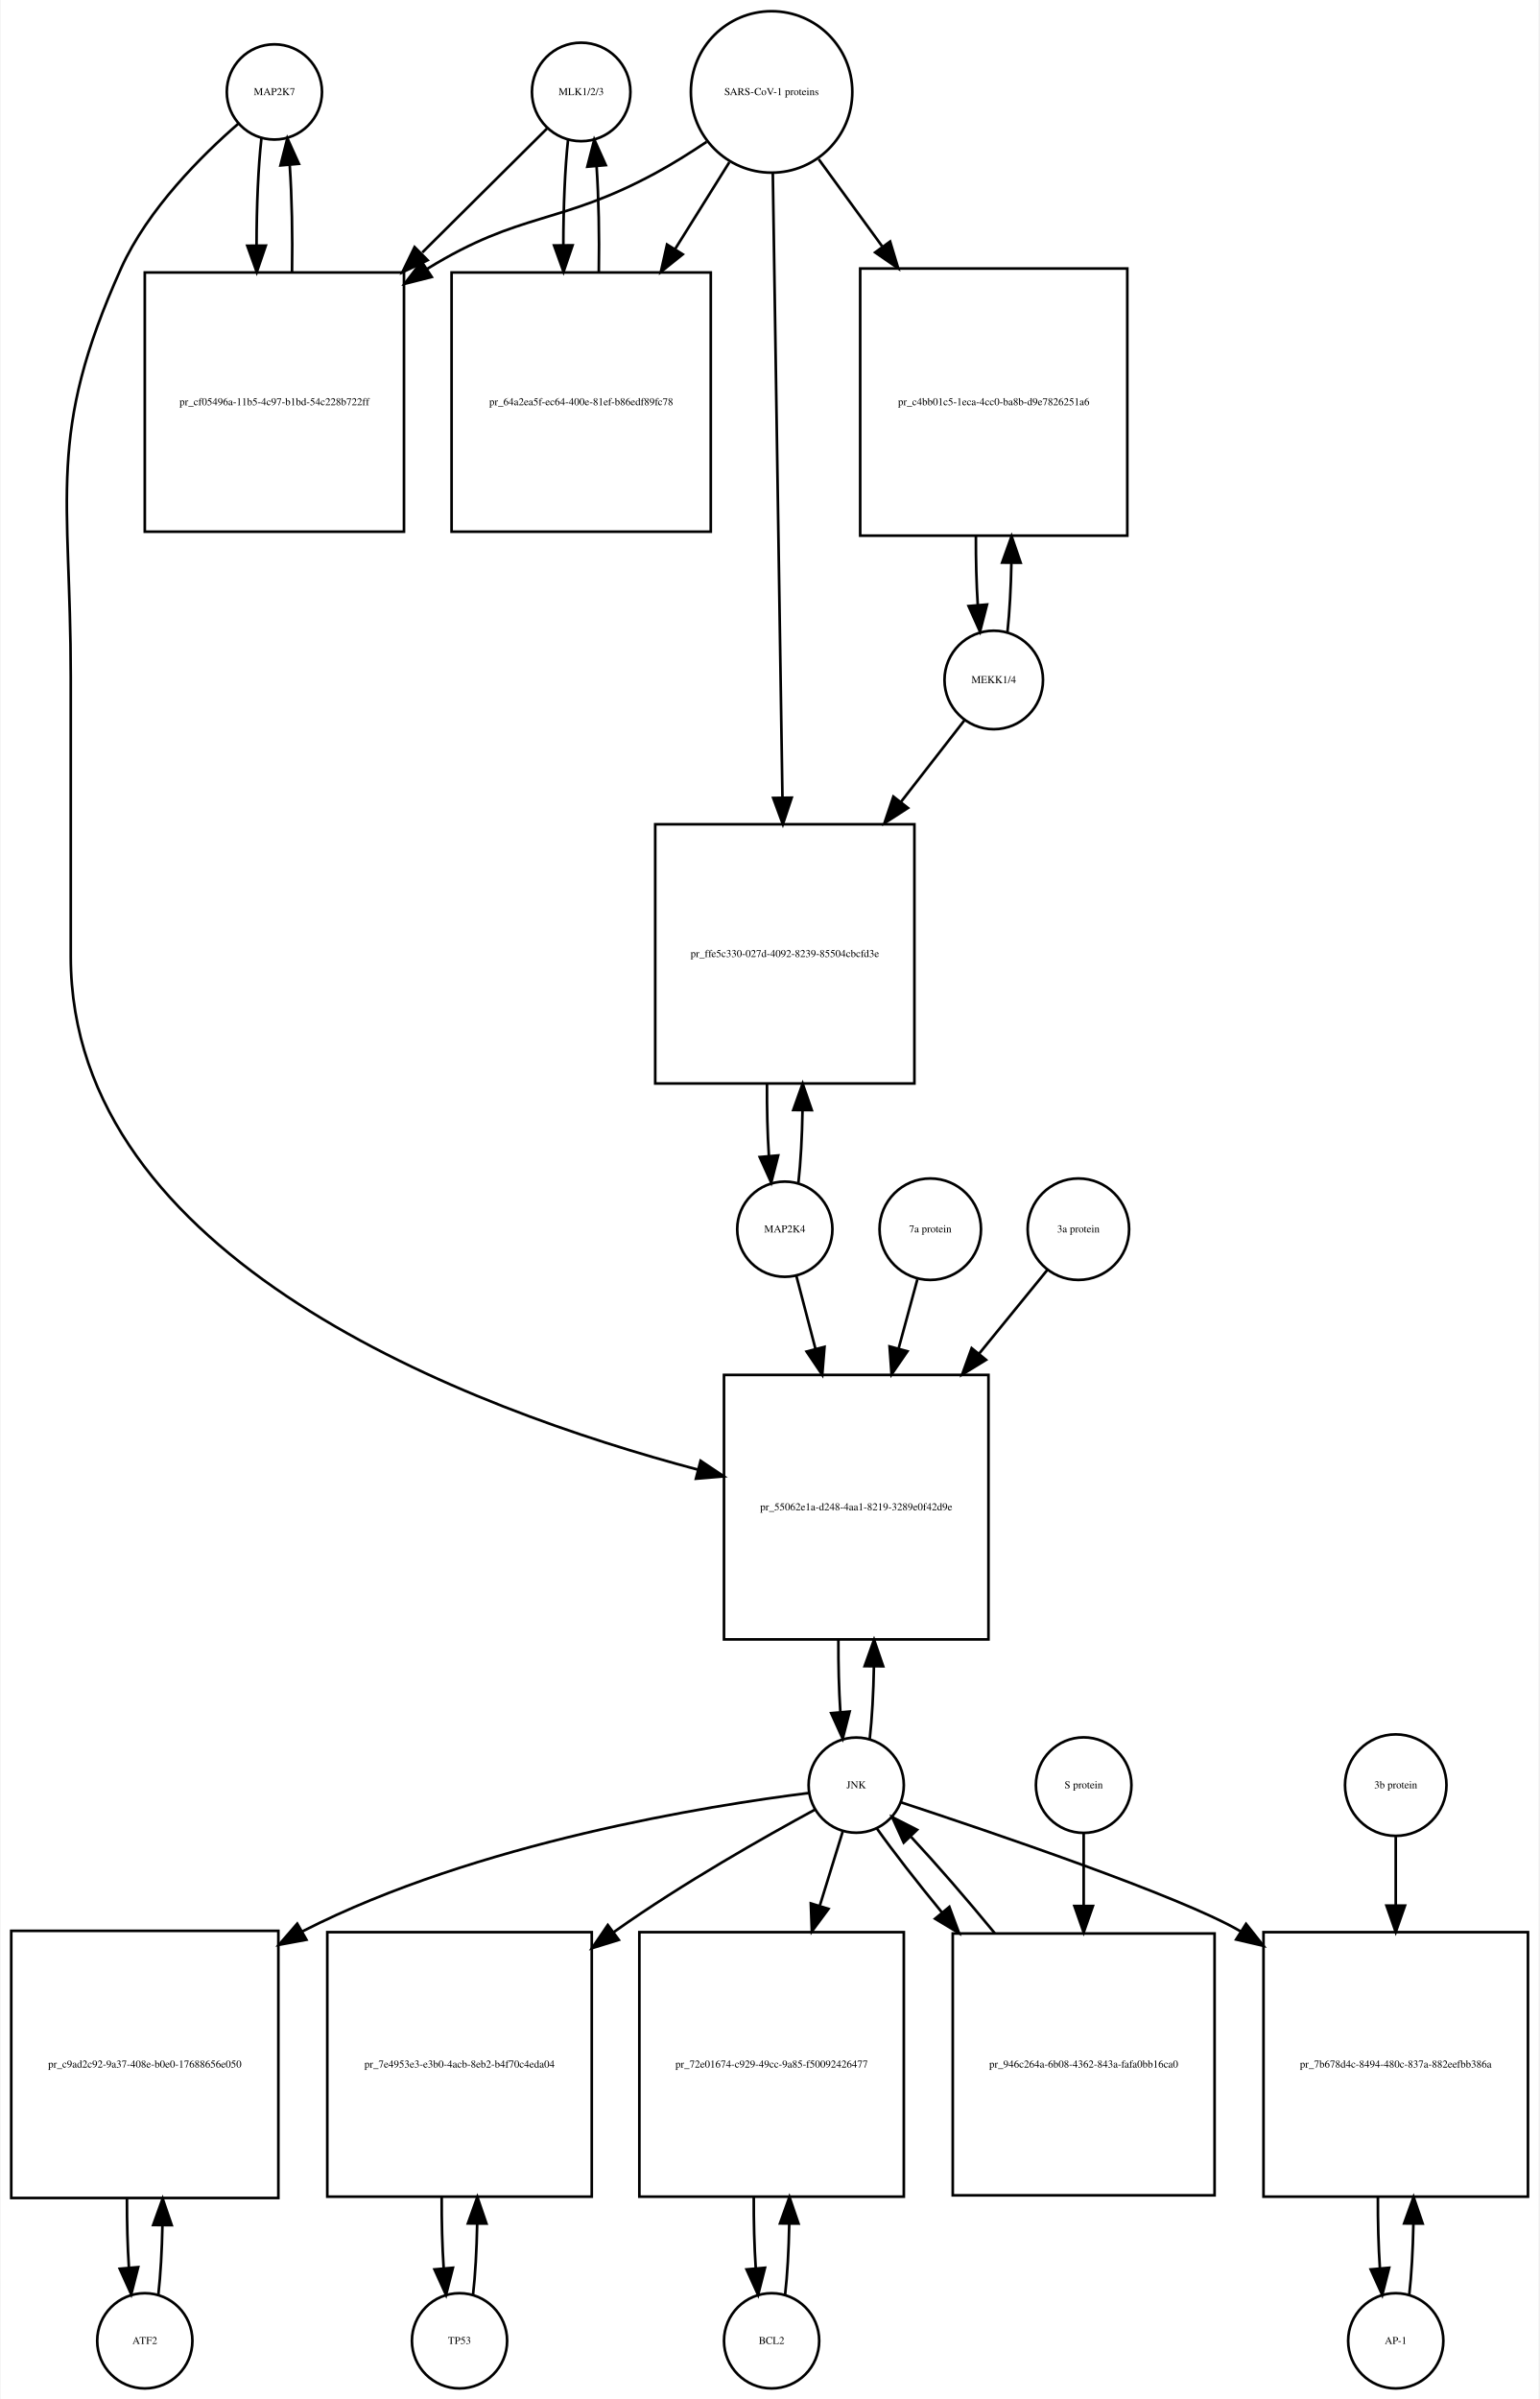
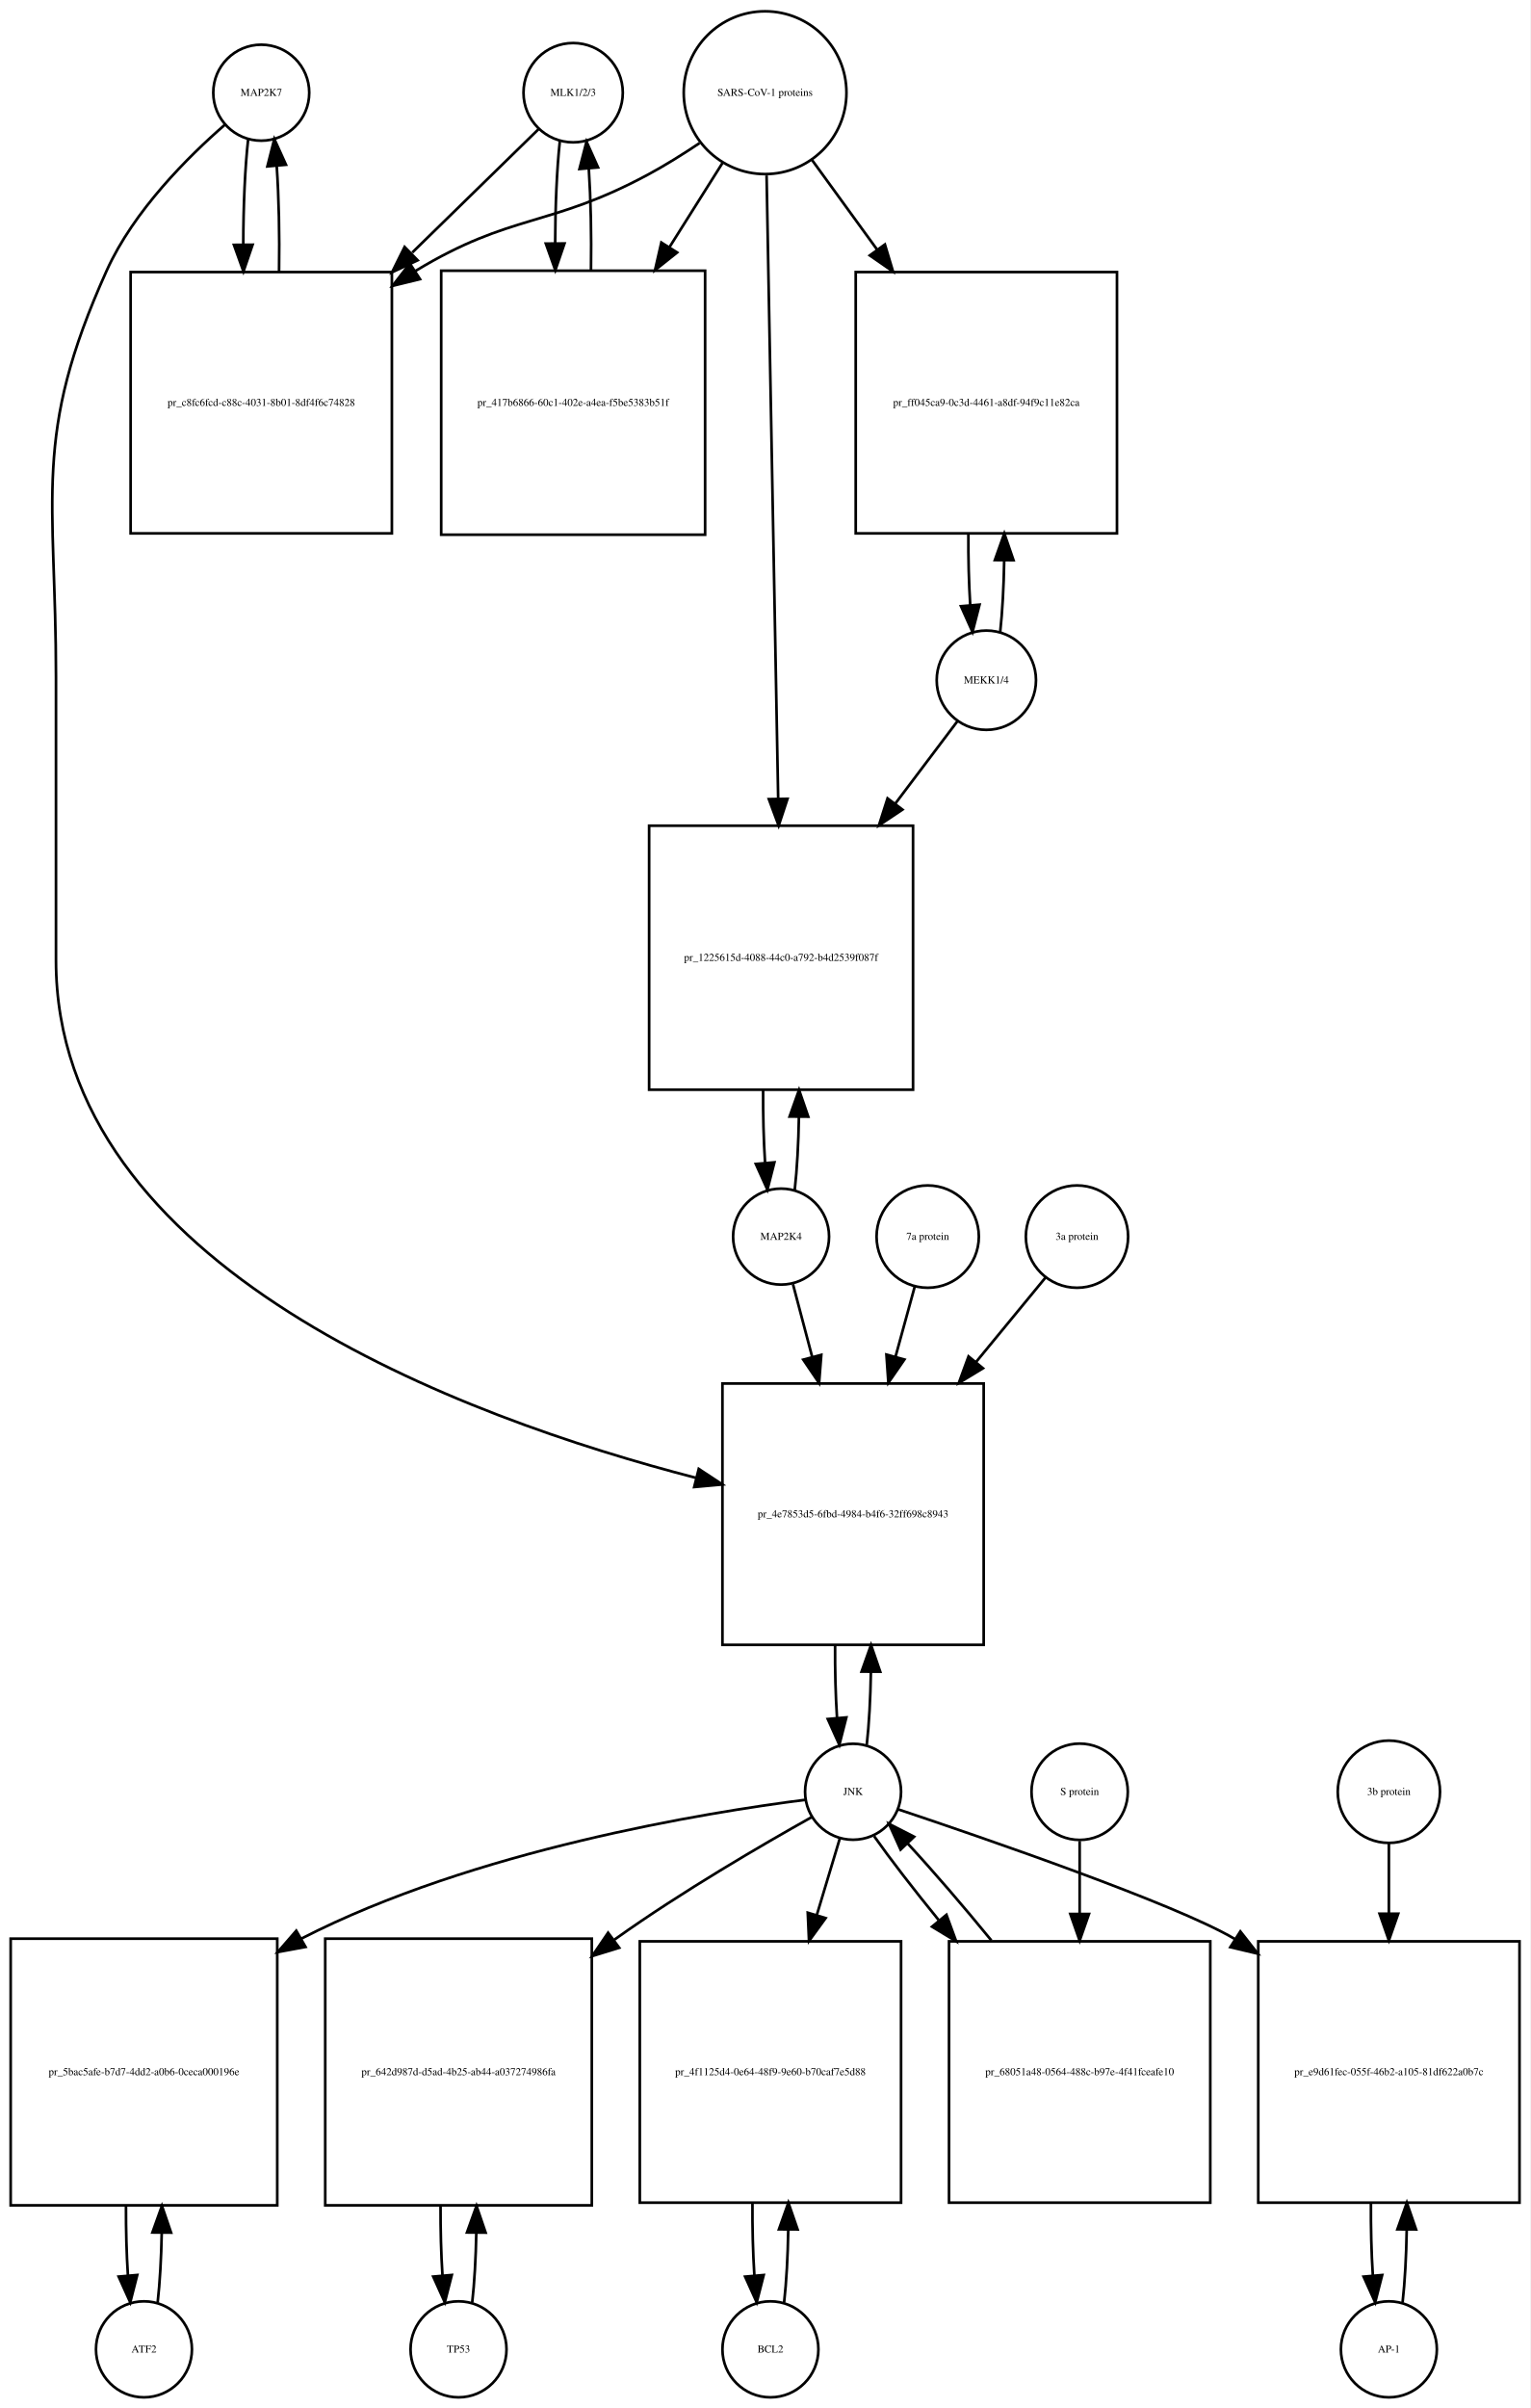
- <svg xmlns="http://www.w3.org/2000/svg" width="582pt" height="907pt" viewBox="0.00 0.00 581.50 907.01">
-   <g id="graph0" class="graph" transform="scale(1 1) rotate(0) translate(4 903.009)">
-     <polygon fill="white" stroke="none" points="-4,4 -4,-903.009 577.5,-903.009 577.5,4 -4,4" />
+ <svg xmlns="http://www.w3.org/2000/svg" width="574pt" height="903pt" viewBox="0.00 0.00 574.00 903.01">
+   <g id="graph0" class="graph" transform="scale(1 1) rotate(0) translate(4 899.009)">
+     <polygon fill="white" stroke="none" points="-4,4 -4,-899.009 570,-899.009 570,4 -4,4" />
    <g id="node1" class="node">
-       <ellipse fill="none" stroke="black" cx="99.5" cy="-868.25" rx="18" ry="18" />
-       <text text-anchor="middle" x="99.5" y="-867.05" font-family="Times,serif" font-size="4.00">MAP2K7</text>
+       <ellipse fill="none" stroke="black" cx="94" cy="-864.25" rx="18" ry="18" />
+       <text text-anchor="middle" x="94" y="-863.05" font-family="Times,serif" font-size="4.00">MAP2K7</text>
    </g>
    <g id="node2" class="node">
-       <polygon fill="none" stroke="black" points="148.5,-799.991 50.5,-799.991 50.5,-701.991 148.5,-701.991 148.5,-799.991" />
-       <text text-anchor="middle" x="99.5" y="-749.791" font-family="Times,serif" font-size="4.00">pr_cf05496a-11b5-4c97-b1bd-54c228b722ff</text>
+       <polygon fill="none" stroke="black" points="143,-796.991 45,-796.991 45,-698.991 143,-698.991 143,-796.991" />
+       <text text-anchor="middle" x="94" y="-746.791" font-family="Times,serif" font-size="4.00">pr_c8fc6fcd-c88c-4031-8b01-8df4f6c74828</text>
    </g>
    <g id="edge1" class="edge">
-       <path fill="none" stroke="black" d="M94.599,-850.736C93.386,-839.963 92.77,-825.191 92.751,-810.355" />
-       <polygon fill="black" stroke="black" points="96.252,-810.149 92.832,-800.121 89.252,-810.093 96.252,-810.149" />
+       <path fill="none" stroke="black" d="M89.099,-846.879C87.898,-836.3 87.282,-821.831 87.251,-807.263" />
+       <polygon fill="black" stroke="black" points="90.751,-807.232 87.324,-797.207 83.752,-807.182 90.751,-807.232" />
    </g>
    <g id="node20" class="node">
-       <polygon fill="none" stroke="black" points="369.5,-383.184 269.5,-383.184 269.5,-283.184 369.5,-283.184 369.5,-383.184" />
-       <text text-anchor="middle" x="319.5" y="-331.984" font-family="Times,serif" font-size="4.00">pr_55062e1a-d248-4aa1-8219-3289e0f42d9e</text>
+       <polygon fill="none" stroke="black" points="365,-380.184 267,-380.184 267,-282.184 365,-282.184 365,-380.184" />
+       <text text-anchor="middle" x="316" y="-329.984" font-family="Times,serif" font-size="4.00">pr_4e7853d5-6fbd-4984-b4f6-32ff698c8943</text>
    </g>
    <g id="edge2" class="edge">
-       <path fill="none" stroke="black" d="M85.874,-856.26C72.153,-844.341 51.613,-823.982 41.5,-801.491 13.117,-738.367 22.5,-716.14 22.5,-646.929 22.5,-646.929 22.5,-646.929 22.5,-541.368 22.5,-426.804 172.988,-370.36 259.722,-347.342" />
-       <polygon fill="black" stroke="black" points="260.647,-350.718 269.454,-344.828 258.896,-343.941 260.647,-350.718" />
+       <path fill="none" stroke="black" d="M80.381,-852.257C66.666,-840.335 46.131,-819.974 36,-797.491 7.93,-735.194 17,-713.258 17,-644.929 17,-644.929 17,-644.929 17,-538.868 17,-423.266 170.107,-367.275 257.198,-344.777" />
+       <polygon fill="black" stroke="black" points="258.116,-348.155 266.961,-342.324 256.41,-341.366 258.116,-348.155" />
    </g>
    <g id="edge3" class="edge">
-       <path fill="none" stroke="black" d="M106.168,-800.121C106.409,-813.933 106.12,-828.493 105.301,-840.51" />
-       <polygon fill="black" stroke="black" points="101.792,-840.467 104.401,-850.736 108.765,-841.082 101.792,-840.467" />
+       <path fill="none" stroke="black" d="M100.676,-797.207C100.902,-810.788 100.608,-825.058 99.794,-836.844" />
+       <polygon fill="black" stroke="black" points="96.302,-836.608 98.901,-846.879 103.274,-837.229 96.302,-836.608" />
    </g>
    <g id="node3" class="node">
-       <ellipse fill="none" stroke="black" cx="215.5" cy="-868.25" rx="18.623" ry="18.623" />
-       <text text-anchor="middle" x="215.5" y="-867.05" font-family="Times,serif" font-size="4.00">MLK1/2/3</text>
+       <ellipse fill="none" stroke="black" cx="211" cy="-864.25" rx="18.623" ry="18.623" />
+       <text text-anchor="middle" x="211" y="-863.05" font-family="Times,serif" font-size="4.00">MLK1/2/3</text>
    </g>
    <g id="edge4" class="edge">
-       <path fill="none" stroke="black" d="M202.643,-854.475C191.029,-842.936 173.097,-825.117 155.422,-807.555" />
-       <polygon fill="black" stroke="black" points="157.443,-804.629 147.882,-800.064 152.509,-809.595 157.443,-804.629" />
+       <path fill="none" stroke="black" d="M198.032,-850.585C186.371,-839.197 168.392,-821.64 150.642,-804.306" />
+       <polygon fill="black" stroke="black" points="152.667,-801.392 143.068,-796.909 147.777,-806.4 152.667,-801.392" />
    </g>
    <g id="node5" class="node">
-       <polygon fill="none" stroke="black" points="264.5,-799.991 166.5,-799.991 166.5,-701.991 264.5,-701.991 264.5,-799.991" />
-       <text text-anchor="middle" x="215.5" y="-749.791" font-family="Times,serif" font-size="4.00">pr_64a2ea5f-ec64-400e-81ef-b86edf89fc78</text>
+       <polygon fill="none" stroke="black" points="260.5,-797.491 161.5,-797.491 161.5,-698.491 260.5,-698.491 260.5,-797.491" />
+       <text text-anchor="middle" x="211" y="-746.791" font-family="Times,serif" font-size="4.00">pr_417b6866-60c1-402e-a4ea-f5be5383b51f</text>
    </g>
    <g id="edge5" class="edge">
-       <path fill="none" stroke="black" d="M210.545,-850.243C209.367,-839.508 208.769,-824.946 208.75,-810.323" />
-       <polygon fill="black" stroke="black" points="212.251,-810.264 208.83,-800.237 205.251,-810.209 212.251,-810.264" />
+       <path fill="none" stroke="black" d="M205.991,-845.896C204.875,-835.548 204.296,-821.742 204.253,-807.803" />
+       <polygon fill="black" stroke="black" points="207.753,-807.699 204.316,-797.677 200.753,-807.655 207.753,-807.699" />
    </g>
    <g id="node4" class="node">
-       <ellipse fill="none" stroke="black" cx="287.5" cy="-868.25" rx="30.52" ry="30.52" />
-       <text text-anchor="middle" x="287.5" y="-867.05" font-family="Times,serif" font-size="4.00">SARS-CoV-1 proteins</text>
+       <ellipse fill="none" stroke="black" cx="283" cy="-864.25" rx="30.52" ry="30.52" />
+       <text text-anchor="middle" x="283" y="-863.05" font-family="Times,serif" font-size="4.00">SARS-CoV-1 proteins</text>
    </g>
    <g id="edge6" class="edge">
-       <path fill="none" stroke="black" d="M262.908,-849.367C256.721,-845.221 249.99,-840.999 243.5,-837.491 207.049,-817.787 192.793,-823.2 157.5,-801.491 157.408,-801.434 157.317,-801.378 157.225,-801.321" />
-       <polygon fill="black" stroke="black" points="158.998,-798.297 148.728,-795.696 155.134,-804.134 158.998,-798.297" />
+       <path fill="none" stroke="black" d="M258.418,-845.348C252.231,-841.202 245.497,-836.986 239,-833.491 202.147,-813.667 187.797,-819.163 152,-797.491 151.909,-797.435 151.818,-797.38 151.726,-797.325" />
+       <polygon fill="black" stroke="black" points="153.547,-794.334 143.257,-791.811 149.728,-800.2 153.547,-794.334" />
    </g>
    <g id="edge7" class="edge">
-       <path fill="none" stroke="black" d="M271.521,-841.67C265.446,-831.946 258.257,-820.436 251.089,-808.962" />
-       <polygon fill="black" stroke="black" points="253.897,-806.851 245.63,-800.224 247.96,-810.559 253.897,-806.851" />
+       <path fill="none" stroke="black" d="M267.021,-837.892C261.078,-828.462 254.069,-817.338 247.056,-806.209" />
+       <polygon fill="black" stroke="black" points="250.003,-804.321 241.711,-797.726 244.081,-808.053 250.003,-804.321" />
    </g>
    <g id="node17" class="node">
-       <polygon fill="none" stroke="black" points="422,-801.491 321,-801.491 321,-700.491 422,-700.491 422,-801.491" />
-       <text text-anchor="middle" x="371.5" y="-749.791" font-family="Times,serif" font-size="4.00">pr_c4bb01c5-1eca-4cc0-ba8b-d9e7826251a6</text>
+       <polygon fill="none" stroke="black" points="415,-796.991 317,-796.991 317,-698.991 415,-698.991 415,-796.991" />
+       <text text-anchor="middle" x="366" y="-746.791" font-family="Times,serif" font-size="4.00">pr_ff045ca9-0c3d-4461-a8df-94f9c11e82ca</text>
    </g>
    <g id="edge8" class="edge">
-       <path fill="none" stroke="black" d="M305.314,-842.806C312.367,-833.129 320.801,-821.557 329.248,-809.966" />
-       <polygon fill="black" stroke="black" points="332.32,-811.693 335.381,-801.55 326.663,-807.57 332.32,-811.693" />
+       <path fill="none" stroke="black" d="M300.602,-839.018C307.794,-829.119 316.437,-817.219 325.049,-805.364" />
+       <polygon fill="black" stroke="black" points="327.943,-807.336 330.988,-797.188 322.28,-803.222 327.943,-807.336" />
    </g>
    <g id="node19" class="node">
-       <polygon fill="none" stroke="black" points="341.5,-591.368 243.5,-591.368 243.5,-493.368 341.5,-493.368 341.5,-591.368" />
-       <text text-anchor="middle" x="292.5" y="-541.168" font-family="Times,serif" font-size="4.00">pr_ffe5c330-027d-4092-8239-85504cbcfd3e</text>
+       <polygon fill="none" stroke="black" points="338.5,-589.368 239.5,-589.368 239.5,-490.368 338.5,-490.368 338.5,-589.368" />
+       <text text-anchor="middle" x="289" y="-538.668" font-family="Times,serif" font-size="4.00">pr_1225615d-4088-44c0-a792-b4d2539f087f</text>
    </g>
    <g id="edge9" class="edge">
-       <path fill="none" stroke="black" d="M287.961,-837.36C288.787,-783.886 290.53,-670.971 291.6,-601.686" />
-       <polygon fill="black" stroke="black" points="295.104,-601.428 291.759,-591.375 288.105,-601.32 295.104,-601.428" />
+       <path fill="none" stroke="black" d="M283.559,-833.21C284.548,-780.058 286.624,-668.557 287.906,-599.657" />
+       <polygon fill="black" stroke="black" points="291.41,-599.46 288.097,-589.397 284.411,-599.33 291.41,-599.46" />
    </g>
    <g id="edge10" class="edge">
-       <path fill="none" stroke="black" d="M222.17,-800.237C222.404,-813.853 222.124,-828.187 221.33,-840.088" />
-       <polygon fill="black" stroke="black" points="217.826,-839.979 220.455,-850.243 224.8,-840.58 217.826,-839.979" />
+       <path fill="none" stroke="black" d="M217.684,-797.677C217.889,-810.681 217.617,-824.282 216.871,-835.704" />
+       <polygon fill="black" stroke="black" points="213.364,-835.637 216.009,-845.896 220.339,-836.227 213.364,-835.637" />
    </g>
    <g id="node6" class="node">
-       <ellipse fill="none" stroke="black" cx="50.5" cy="-18" rx="18" ry="18" />
-       <text text-anchor="middle" x="50.5" y="-16.8" font-family="Times,serif" font-size="4.00">ATF2</text>
+       <ellipse fill="none" stroke="black" cx="50" cy="-18" rx="18" ry="18" />
+       <text text-anchor="middle" x="50" y="-16.8" font-family="Times,serif" font-size="4.00">ATF2</text>
    </g>
    <g id="node7" class="node">
-       <polygon fill="none" stroke="black" points="101,-173 0,-173 0,-72 101,-72 101,-173" />
-       <text text-anchor="middle" x="50.5" y="-121.3" font-family="Times,serif" font-size="4.00">pr_c9ad2c92-9a37-408e-b0e0-17688656e050</text>
+       <polygon fill="none" stroke="black" points="100,-172 0,-172 0,-72 100,-72 100,-172" />
+       <text text-anchor="middle" x="50" y="-120.8" font-family="Times,serif" font-size="4.00">pr_5bac5afe-b7d7-4dd2-a0b6-0ceca000196e</text>
    </g>
    <g id="edge11" class="edge">
-       <path fill="none" stroke="black" d="M55.628,-35.582C56.462,-42.947 56.975,-52.111 57.166,-61.684" />
-       <polygon fill="black" stroke="black" points="53.666,-61.78 57.247,-71.751 60.666,-61.723 53.666,-61.78" />
+       <path fill="none" stroke="black" d="M55.141,-35.615C55.975,-42.991 56.485,-52.162 56.671,-61.733" />
+       <polygon fill="black" stroke="black" points="53.171,-61.819 56.746,-71.793 60.171,-61.767 53.171,-61.819" />
    </g>
    <g id="edge12" class="edge">
-       <path fill="none" stroke="black" d="M43.753,-71.751C43.722,-62.774 43.967,-53.735 44.489,-45.738" />
-       <polygon fill="black" stroke="black" points="47.993,-45.848 45.372,-35.582 41.019,-45.242 47.993,-45.848" />
+       <path fill="none" stroke="black" d="M43.254,-71.793C43.217,-62.827 43.458,-53.786 43.978,-45.783" />
+       <polygon fill="black" stroke="black" points="47.482,-45.88 44.859,-35.615 40.509,-45.275 47.482,-45.88" />
    </g>
    <g id="node8" class="node">
-       <ellipse fill="none" stroke="black" cx="319.5" cy="-228.092" rx="18" ry="18" />
-       <text text-anchor="middle" x="319.5" y="-226.892" font-family="Times,serif" font-size="4.00">JNK</text>
+       <ellipse fill="none" stroke="black" cx="316" cy="-227.092" rx="18" ry="18" />
+       <text text-anchor="middle" x="316" y="-225.892" font-family="Times,serif" font-size="4.00">JNK</text>
    </g>
    <g id="edge13" class="edge">
-       <path fill="none" stroke="black" d="M301.511,-225.106C264.137,-220.421 176.112,-206.455 110.5,-173 110.305,-172.9 110.109,-172.8 109.914,-172.699" />
-       <polygon fill="black" stroke="black" points="111.612,-169.638 101.195,-167.71 108.136,-175.714 111.612,-169.638" />
+       <path fill="none" stroke="black" d="M298.174,-224.087C261.142,-219.366 173.93,-205.337 109,-172 108.907,-171.952 108.815,-171.905 108.722,-171.857" />
+       <polygon fill="black" stroke="black" points="110.607,-168.903 100.189,-166.976 107.131,-174.979 110.607,-168.903" />
    </g>
    <g id="node10" class="node">
-       <polygon fill="none" stroke="black" points="219.5,-172.5 119.5,-172.5 119.5,-72.5 219.5,-72.5 219.5,-172.5" />
-       <text text-anchor="middle" x="169.5" y="-121.3" font-family="Times,serif" font-size="4.00">pr_7e4953e3-e3b0-4acb-8eb2-b4f70c4eda04</text>
+       <polygon fill="none" stroke="black" points="218,-172 118,-172 118,-72 218,-72 218,-172" />
+       <text text-anchor="middle" x="168" y="-120.8" font-family="Times,serif" font-size="4.00">pr_642d987d-d5ad-4b25-ab44-a037274986fa</text>
    </g>
    <g id="edge14" class="edge">
-       <path fill="none" stroke="black" d="M303.89,-218.825C285.375,-208.792 253.83,-190.976 228.5,-173 228.224,-172.804 227.948,-172.607 227.671,-172.41" />
-       <polygon fill="black" stroke="black" points="229.725,-169.576 219.602,-166.449 225.566,-175.206 229.725,-169.576" />
+       <path fill="none" stroke="black" d="M300.447,-217.564C282.331,-207.423 251.73,-189.64 227,-172 226.817,-171.87 226.634,-171.739 226.451,-171.607" />
+       <polygon fill="black" stroke="black" points="228.266,-168.597 218.144,-165.468 224.106,-174.226 228.266,-168.597" />
    </g>
    <g id="node12" class="node">
-       <polygon fill="none" stroke="black" points="337.5,-172.5 237.5,-172.5 237.5,-72.5 337.5,-72.5 337.5,-172.5" />
-       <text text-anchor="middle" x="287.5" y="-121.3" font-family="Times,serif" font-size="4.00">pr_72e01674-c929-49cc-9a85-f50092426477</text>
+       <polygon fill="none" stroke="black" points="334,-171 236,-171 236,-73 334,-73 334,-171" />
+       <text text-anchor="middle" x="285" y="-120.8" font-family="Times,serif" font-size="4.00">pr_4f1125d4-0e64-48f9-9e60-b70caf7e5d88</text>
    </g>
    <g id="edge15" class="edge">
-       <path fill="none" stroke="black" d="M314.359,-210.448C311.949,-202.647 308.916,-192.83 305.765,-182.627" />
-       <polygon fill="black" stroke="black" points="309.018,-181.3 302.722,-172.779 302.33,-183.366 309.018,-181.3" />
+       <path fill="none" stroke="black" d="M311.019,-209.528C308.608,-201.51 305.554,-191.354 302.393,-180.842" />
+       <polygon fill="black" stroke="black" points="305.708,-179.709 299.476,-171.141 299.004,-181.725 305.708,-179.709" />
    </g>
    <g id="node14" class="node">
-       <polygon fill="none" stroke="black" points="573.5,-172.5 473.5,-172.5 473.5,-72.5 573.5,-72.5 573.5,-172.5" />
-       <text text-anchor="middle" x="523.5" y="-121.3" font-family="Times,serif" font-size="4.00">pr_7b678d4c-8494-480c-837a-882eefbb386a</text>
+       <polygon fill="none" stroke="black" points="566,-171 468,-171 468,-73 566,-73 566,-171" />
+       <text text-anchor="middle" x="517" y="-120.8" font-family="Times,serif" font-size="4.00">pr_e9d61fec-055f-46b2-a105-81df622a0b7c</text>
    </g>
    <g id="edge16" class="edge">
-       <path fill="none" stroke="black" d="M336.419,-221.588C369.582,-210.67 441.865,-186.188 464.5,-173 464.594,-172.945 464.688,-172.89 464.782,-172.835" />
-       <polygon fill="black" stroke="black" points="466.897,-175.639 473.476,-167.334 463.154,-169.724 466.897,-175.639" />
+       <path fill="none" stroke="black" d="M332.941,-220.492C365.763,-209.511 436.749,-185.084 459,-172 459.092,-171.946 459.185,-171.891 459.277,-171.837" />
+       <polygon fill="black" stroke="black" points="461.281,-174.71 467.828,-166.38 457.515,-168.809 461.281,-174.71" />
    </g>
    <g id="edge17" class="edge">
-       <path fill="none" stroke="black" d="M324.613,-245.641C325.484,-253.309 326.007,-262.935 326.183,-272.957" />
-       <polygon fill="black" stroke="black" points="322.683,-273.074 326.243,-283.053 329.683,-273.032 322.683,-273.074" />
+       <path fill="none" stroke="black" d="M321.139,-244.704C322.009,-252.393 322.526,-262.036 322.692,-272.049" />
+       <polygon fill="black" stroke="black" points="319.192,-272.144 322.74,-282.127 326.192,-272.111 319.192,-272.144" />
    </g>
    <g id="node23" class="node">
-       <polygon fill="none" stroke="black" points="455,-172 356,-172 356,-73 455,-73 455,-172" />
-       <text text-anchor="middle" x="405.5" y="-121.3" font-family="Times,serif" font-size="4.00">pr_946c264a-6b08-4362-843a-fafa0bb16ca0</text>
+       <polygon fill="none" stroke="black" points="450,-171 352,-171 352,-73 450,-73 450,-171" />
+       <text text-anchor="middle" x="401" y="-120.8" font-family="Times,serif" font-size="4.00">pr_68051a48-0564-488c-b97e-4f41fceafe10</text>
    </g>
    <g id="edge18" class="edge">
-       <path fill="none" stroke="black" d="M327.234,-211.807C333.381,-203.127 342.306,-191.664 351.966,-179.883" />
-       <polygon fill="black" stroke="black" points="354.712,-182.054 358.397,-172.121 349.322,-177.588 354.712,-182.054" />
+       <path fill="none" stroke="black" d="M323.9,-210.434C329.966,-201.83 338.671,-190.578 348.081,-179.023" />
+       <polygon fill="black" stroke="black" points="351.029,-180.949 354.684,-171.004 345.626,-176.499 351.029,-180.949" />
    </g>
    <g id="node9" class="node">
-       <ellipse fill="none" stroke="black" cx="169.5" cy="-18" rx="18" ry="18" />
-       <text text-anchor="middle" x="169.5" y="-16.8" font-family="Times,serif" font-size="4.00">TP53</text>
+       <ellipse fill="none" stroke="black" cx="168" cy="-18" rx="18" ry="18" />
+       <text text-anchor="middle" x="168" y="-16.8" font-family="Times,serif" font-size="4.00">TP53</text>
    </g>
    <g id="edge19" class="edge">
-       <path fill="none" stroke="black" d="M174.6,-35.342C175.462,-42.84 175.986,-52.236 176.172,-62.044" />
-       <polygon fill="black" stroke="black" points="172.675,-62.376 176.245,-72.352 179.674,-62.327 172.675,-62.376" />
+       <path fill="none" stroke="black" d="M173.141,-35.615C173.975,-42.991 174.485,-52.162 174.671,-61.733" />
+       <polygon fill="black" stroke="black" points="171.171,-61.819 174.746,-71.793 178.171,-61.767 171.171,-61.819" />
    </g>
    <g id="edge20" class="edge">
-       <path fill="none" stroke="black" d="M162.755,-72.352C162.71,-63.063 162.962,-53.683 163.509,-45.433" />
-       <polygon fill="black" stroke="black" points="167.007,-45.611 164.4,-35.342 160.034,-44.996 167.007,-45.611" />
+       <path fill="none" stroke="black" d="M161.254,-71.793C161.217,-62.827 161.458,-53.786 161.978,-45.783" />
+       <polygon fill="black" stroke="black" points="165.482,-45.88 162.859,-35.615 158.509,-45.275 165.482,-45.88" />
    </g>
    <g id="node11" class="node">
-       <ellipse fill="none" stroke="black" cx="287.5" cy="-18" rx="18" ry="18" />
-       <text text-anchor="middle" x="287.5" y="-16.8" font-family="Times,serif" font-size="4.00">BCL2</text>
+       <ellipse fill="none" stroke="black" cx="285" cy="-18" rx="18" ry="18" />
+       <text text-anchor="middle" x="285" y="-16.8" font-family="Times,serif" font-size="4.00">BCL2</text>
    </g>
    <g id="edge21" class="edge">
-       <path fill="none" stroke="black" d="M292.6,-35.342C293.462,-42.84 293.986,-52.236 294.172,-62.044" />
-       <polygon fill="black" stroke="black" points="290.675,-62.376 294.245,-72.352 297.674,-62.327 290.675,-62.376" />
+       <path fill="none" stroke="black" d="M290.139,-35.597C291.009,-43.28 291.526,-52.913 291.692,-62.917" />
+       <polygon fill="black" stroke="black" points="288.192,-63.004 291.74,-72.987 295.192,-62.97 288.192,-63.004" />
    </g>
    <g id="edge22" class="edge">
-       <path fill="none" stroke="black" d="M280.755,-72.352C280.71,-63.063 280.962,-53.683 281.509,-45.433" />
-       <polygon fill="black" stroke="black" points="285.007,-45.611 282.4,-35.342 278.034,-44.996 285.007,-45.611" />
+       <path fill="none" stroke="black" d="M278.26,-72.987C278.196,-63.646 278.434,-54.17 278.975,-45.82" />
+       <polygon fill="black" stroke="black" points="282.485,-45.862 279.861,-35.597 275.511,-45.258 282.485,-45.862" />
    </g>
    <g id="node13" class="node">
-       <ellipse fill="none" stroke="black" cx="523.5" cy="-18" rx="18" ry="18" />
-       <text text-anchor="middle" x="523.5" y="-16.8" font-family="Times,serif" font-size="4.00">AP-1</text>
+       <ellipse fill="none" stroke="black" cx="517" cy="-18" rx="18" ry="18" />
+       <text text-anchor="middle" x="517" y="-16.8" font-family="Times,serif" font-size="4.00">AP-1</text>
    </g>
    <g id="edge23" class="edge">
-       <path fill="none" stroke="black" d="M528.6,-35.342C529.462,-42.84 529.986,-52.236 530.172,-62.044" />
-       <polygon fill="black" stroke="black" points="526.675,-62.376 530.245,-72.352 533.674,-62.327 526.675,-62.376" />
+       <path fill="none" stroke="black" d="M522.139,-35.597C523.009,-43.28 523.526,-52.913 523.692,-62.917" />
+       <polygon fill="black" stroke="black" points="520.192,-63.004 523.74,-72.987 527.192,-62.97 520.192,-63.004" />
    </g>
    <g id="edge24" class="edge">
-       <path fill="none" stroke="black" d="M516.755,-72.352C516.71,-63.063 516.962,-53.683 517.509,-45.433" />
-       <polygon fill="black" stroke="black" points="521.007,-45.611 518.4,-35.342 514.034,-44.996 521.007,-45.611" />
+       <path fill="none" stroke="black" d="M510.26,-72.987C510.196,-63.646 510.434,-54.17 510.975,-45.82" />
+       <polygon fill="black" stroke="black" points="514.485,-45.862 511.861,-35.597 507.511,-45.258 514.485,-45.862" />
    </g>
    <g id="node15" class="node">
-       <ellipse fill="none" stroke="black" cx="523.5" cy="-228.092" rx="19.184" ry="19.184" />
-       <text text-anchor="middle" x="523.5" y="-226.892" font-family="Times,serif" font-size="4.00">3b protein</text>
+       <ellipse fill="none" stroke="black" cx="517" cy="-227.092" rx="19.184" ry="19.184" />
+       <text text-anchor="middle" x="517" y="-225.892" font-family="Times,serif" font-size="4.00">3b protein</text>
    </g>
    <g id="edge25" class="edge">
-       <path fill="none" stroke="black" d="M523.5,-208.572C523.5,-201.135 523.5,-192.112 523.5,-182.757" />
-       <polygon fill="black" stroke="black" points="527,-182.535 523.5,-172.535 520,-182.535 527,-182.535" />
+       <path fill="none" stroke="black" d="M517,-207.661C517,-200.176 517,-191.074 517,-181.65" />
+       <polygon fill="black" stroke="black" points="520.5,-181.358 517,-171.358 513.5,-181.358 520.5,-181.358" />
    </g>
    <g id="node16" class="node">
-       <ellipse fill="none" stroke="black" cx="371.5" cy="-645.929" rx="18.623" ry="18.623" />
-       <text text-anchor="middle" x="371.5" y="-644.729" font-family="Times,serif" font-size="4.00">MEKK1/4</text>
+       <ellipse fill="none" stroke="black" cx="366" cy="-643.929" rx="18.623" ry="18.623" />
+       <text text-anchor="middle" x="366" y="-642.729" font-family="Times,serif" font-size="4.00">MEKK1/4</text>
    </g>
    <g id="edge26" class="edge">
-       <path fill="none" stroke="black" d="M376.693,-664.19C377.501,-671.601 377.994,-680.741 378.174,-690.264" />
-       <polygon fill="black" stroke="black" points="374.674,-690.297 378.246,-700.271 381.673,-690.246 374.674,-690.297" />
+       <path fill="none" stroke="black" d="M371.192,-662.012C372.025,-669.579 372.525,-678.969 372.689,-688.719" />
+       <polygon fill="black" stroke="black" points="369.19,-688.966 372.74,-698.948 376.19,-688.931 369.19,-688.966" />
    </g>
    <g id="edge27" class="edge">
-       <path fill="none" stroke="black" d="M360.515,-630.807C354.039,-622.482 345.374,-611.341 336.401,-599.806" />
-       <polygon fill="black" stroke="black" points="339.066,-597.532 330.163,-591.787 333.541,-601.83 339.066,-597.532" />
+       <path fill="none" stroke="black" d="M355.293,-628.738C348.981,-620.371 340.535,-609.176 331.79,-597.584" />
+       <polygon fill="black" stroke="black" points="334.527,-595.401 325.71,-589.526 328.939,-599.617 334.527,-595.401" />
    </g>
    <g id="edge28" class="edge">
-       <path fill="none" stroke="black" d="M364.754,-700.271C364.717,-691.353 364.951,-682.363 365.454,-674.37" />
-       <polygon fill="black" stroke="black" points="368.959,-674.448 366.307,-664.19 361.984,-673.863 368.959,-674.448" />
+       <path fill="none" stroke="black" d="M359.26,-698.948C359.197,-689.745 359.427,-680.412 359.951,-672.152" />
+       <polygon fill="black" stroke="black" points="363.453,-672.271 360.808,-662.012 356.478,-671.681 363.453,-672.271" />
    </g>
    <g id="node18" class="node">
-       <ellipse fill="none" stroke="black" cx="292.5" cy="-438.276" rx="18" ry="18" />
-       <text text-anchor="middle" x="292.5" y="-437.076" font-family="Times,serif" font-size="4.00">MAP2K4</text>
+       <ellipse fill="none" stroke="black" cx="289" cy="-435.276" rx="18" ry="18" />
+       <text text-anchor="middle" x="289" y="-434.076" font-family="Times,serif" font-size="4.00">MAP2K4</text>
    </g>
    <g id="edge29" class="edge">
-       <path fill="none" stroke="black" d="M297.639,-455.888C298.509,-463.577 299.026,-473.219 299.192,-483.233" />
-       <polygon fill="black" stroke="black" points="295.692,-483.328 299.24,-493.311 302.692,-483.294 295.692,-483.328" />
+       <path fill="none" stroke="black" d="M294.126,-452.857C294.996,-460.536 295.517,-470.17 295.687,-480.188" />
+       <polygon fill="black" stroke="black" points="292.188,-480.295 295.742,-490.276 299.188,-480.257 292.188,-480.295" />
    </g>
    <g id="edge30" class="edge">
-       <path fill="none" stroke="black" d="M296.838,-420.712C298.871,-412.948 301.43,-403.18 304.089,-393.025" />
-       <polygon fill="black" stroke="black" points="307.508,-393.785 306.656,-383.225 300.737,-392.012 307.508,-393.785" />
+       <path fill="none" stroke="black" d="M293.459,-417.417C295.481,-409.772 298.003,-400.232 300.622,-390.329" />
+       <polygon fill="black" stroke="black" points="304.085,-390.924 303.259,-380.362 297.318,-389.134 304.085,-390.924" />
    </g>
    <g id="edge31" class="edge">
-       <path fill="none" stroke="black" d="M285.76,-493.311C285.696,-483.961 285.934,-474.478 286.475,-466.12" />
-       <polygon fill="black" stroke="black" points="289.986,-466.153 287.361,-455.888 283.012,-465.549 289.986,-466.153" />
+       <path fill="none" stroke="black" d="M282.258,-490.276C282.201,-480.913 282.443,-471.43 282.987,-463.078" />
+       <polygon fill="black" stroke="black" points="286.496,-463.122 283.874,-452.857 279.522,-462.517 286.496,-463.122" />
    </g>
    <g id="edge32" class="edge">
-       <path fill="none" stroke="black" d="M312.757,-283.053C312.705,-273.678 312.952,-264.196 313.498,-255.851" />
-       <polygon fill="black" stroke="black" points="317.006,-255.907 314.387,-245.641 310.033,-255.3 317.006,-255.907" />
+       <path fill="none" stroke="black" d="M309.26,-282.127C309.196,-272.778 309.434,-263.294 309.975,-254.936" />
+       <polygon fill="black" stroke="black" points="313.486,-254.969 310.861,-244.704 306.512,-254.365 313.486,-254.969" />
    </g>
    <g id="node21" class="node">
-       <ellipse fill="none" stroke="black" cx="347.5" cy="-438.276" rx="19.184" ry="19.184" />
-       <text text-anchor="middle" x="347.5" y="-437.076" font-family="Times,serif" font-size="4.00">7a protein</text>
+       <ellipse fill="none" stroke="black" cx="344" cy="-435.276" rx="19.184" ry="19.184" />
+       <text text-anchor="middle" x="344" y="-434.076" font-family="Times,serif" font-size="4.00">7a protein</text>
    </g>
    <g id="edge33" class="edge">
-       <path fill="none" stroke="black" d="M342.623,-419.318C340.599,-411.868 338.126,-402.761 335.557,-393.305" />
-       <polygon fill="black" stroke="black" points="338.861,-392.113 332.862,-383.38 332.105,-393.948 338.861,-392.113" />
+       <path fill="none" stroke="black" d="M339.123,-416.493C337.055,-408.952 334.516,-399.695 331.887,-390.109" />
+       <polygon fill="black" stroke="black" points="335.262,-389.182 329.242,-380.464 328.511,-391.034 335.262,-389.182" />
    </g>
    <g id="node22" class="node">
-       <ellipse fill="none" stroke="black" cx="403.5" cy="-438.276" rx="19.184" ry="19.184" />
-       <text text-anchor="middle" x="403.5" y="-437.076" font-family="Times,serif" font-size="4.00">3a protein</text>
+       <ellipse fill="none" stroke="black" cx="400" cy="-435.276" rx="19.184" ry="19.184" />
+       <text text-anchor="middle" x="400" y="-434.076" font-family="Times,serif" font-size="4.00">3a protein</text>
    </g>
    <g id="edge34" class="edge">
-       <path fill="none" stroke="black" d="M391.82,-422.941C384.868,-414.409 375.543,-402.964 365.904,-391.135" />
-       <polygon fill="black" stroke="black" points="368.577,-388.875 359.547,-383.333 363.151,-393.296 368.577,-388.875" />
+       <path fill="none" stroke="black" d="M388.32,-420.08C381.294,-411.541 371.844,-400.055 362.097,-388.209" />
+       <polygon fill="black" stroke="black" points="364.727,-385.897 355.671,-380.399 359.322,-390.345 364.727,-385.897" />
    </g>
    <g id="edge35" class="edge">
-       <path fill="none" stroke="black" d="M371.898,-172.092C361.237,-185.047 349.788,-198.269 340.256,-208.502" />
-       <polygon fill="black" stroke="black" points="337.46,-206.361 333.074,-216.006 342.517,-211.202 337.46,-206.361" />
+       <path fill="none" stroke="black" d="M367.867,-171.358C357.331,-184.249 346.009,-197.408 336.576,-207.592" />
+       <polygon fill="black" stroke="black" points="333.827,-205.403 329.467,-215.059 338.897,-210.23 333.827,-205.403" />
    </g>
    <g id="node24" class="node">
-       <ellipse fill="none" stroke="black" cx="405.5" cy="-228.092" rx="18.062" ry="18.062" />
-       <text text-anchor="middle" x="405.5" y="-226.892" font-family="Times,serif" font-size="4.00">S protein</text>
+       <ellipse fill="none" stroke="black" cx="401" cy="-227.092" rx="18.062" ry="18.062" />
+       <text text-anchor="middle" x="401" y="-225.892" font-family="Times,serif" font-size="4.00">S protein</text>
    </g>
    <g id="edge36" class="edge">
-       <path fill="none" stroke="black" d="M405.5,-209.986C405.5,-202.228 405.5,-192.548 405.5,-182.5" />
-       <polygon fill="black" stroke="black" points="409,-182.386 405.5,-172.386 402,-182.386 409,-182.386" />
+       <path fill="none" stroke="black" d="M401,-208.604C401,-200.848 401,-191.231 401,-181.274" />
+       <polygon fill="black" stroke="black" points="404.5,-181.259 401,-171.259 397.5,-181.259 404.5,-181.259" />
    </g>
  </g>
</svg>
